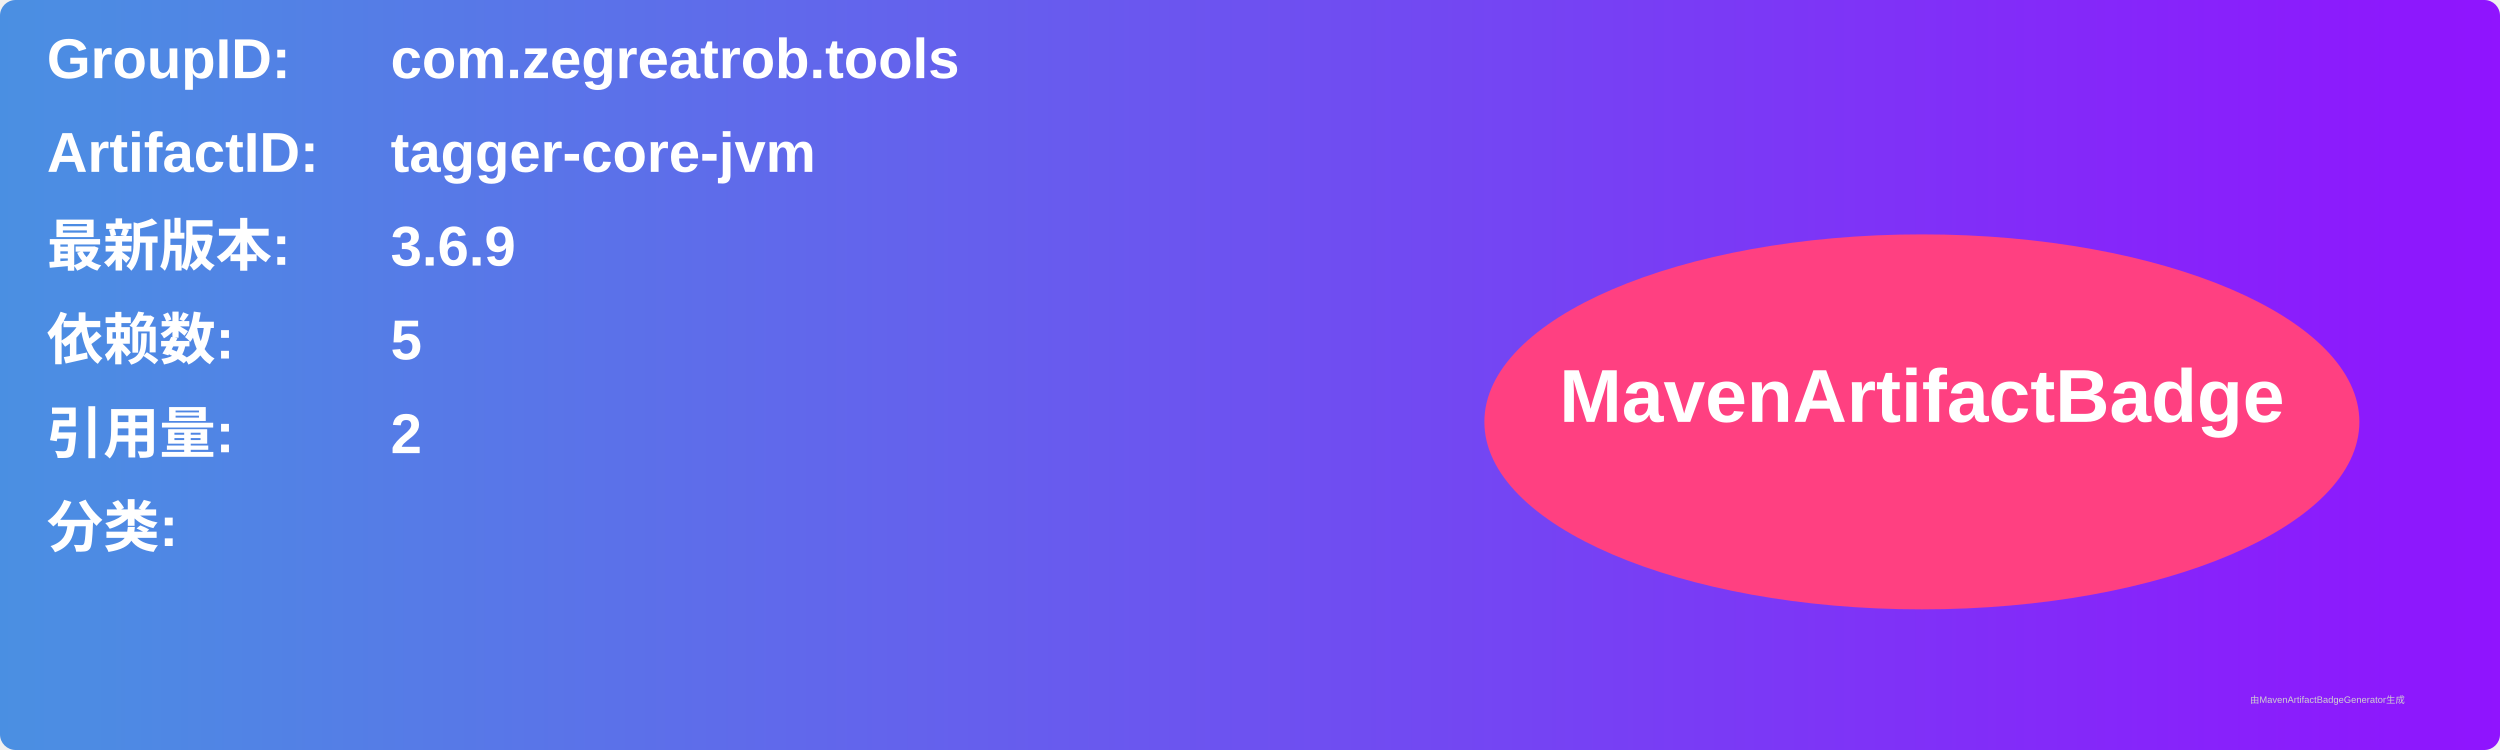
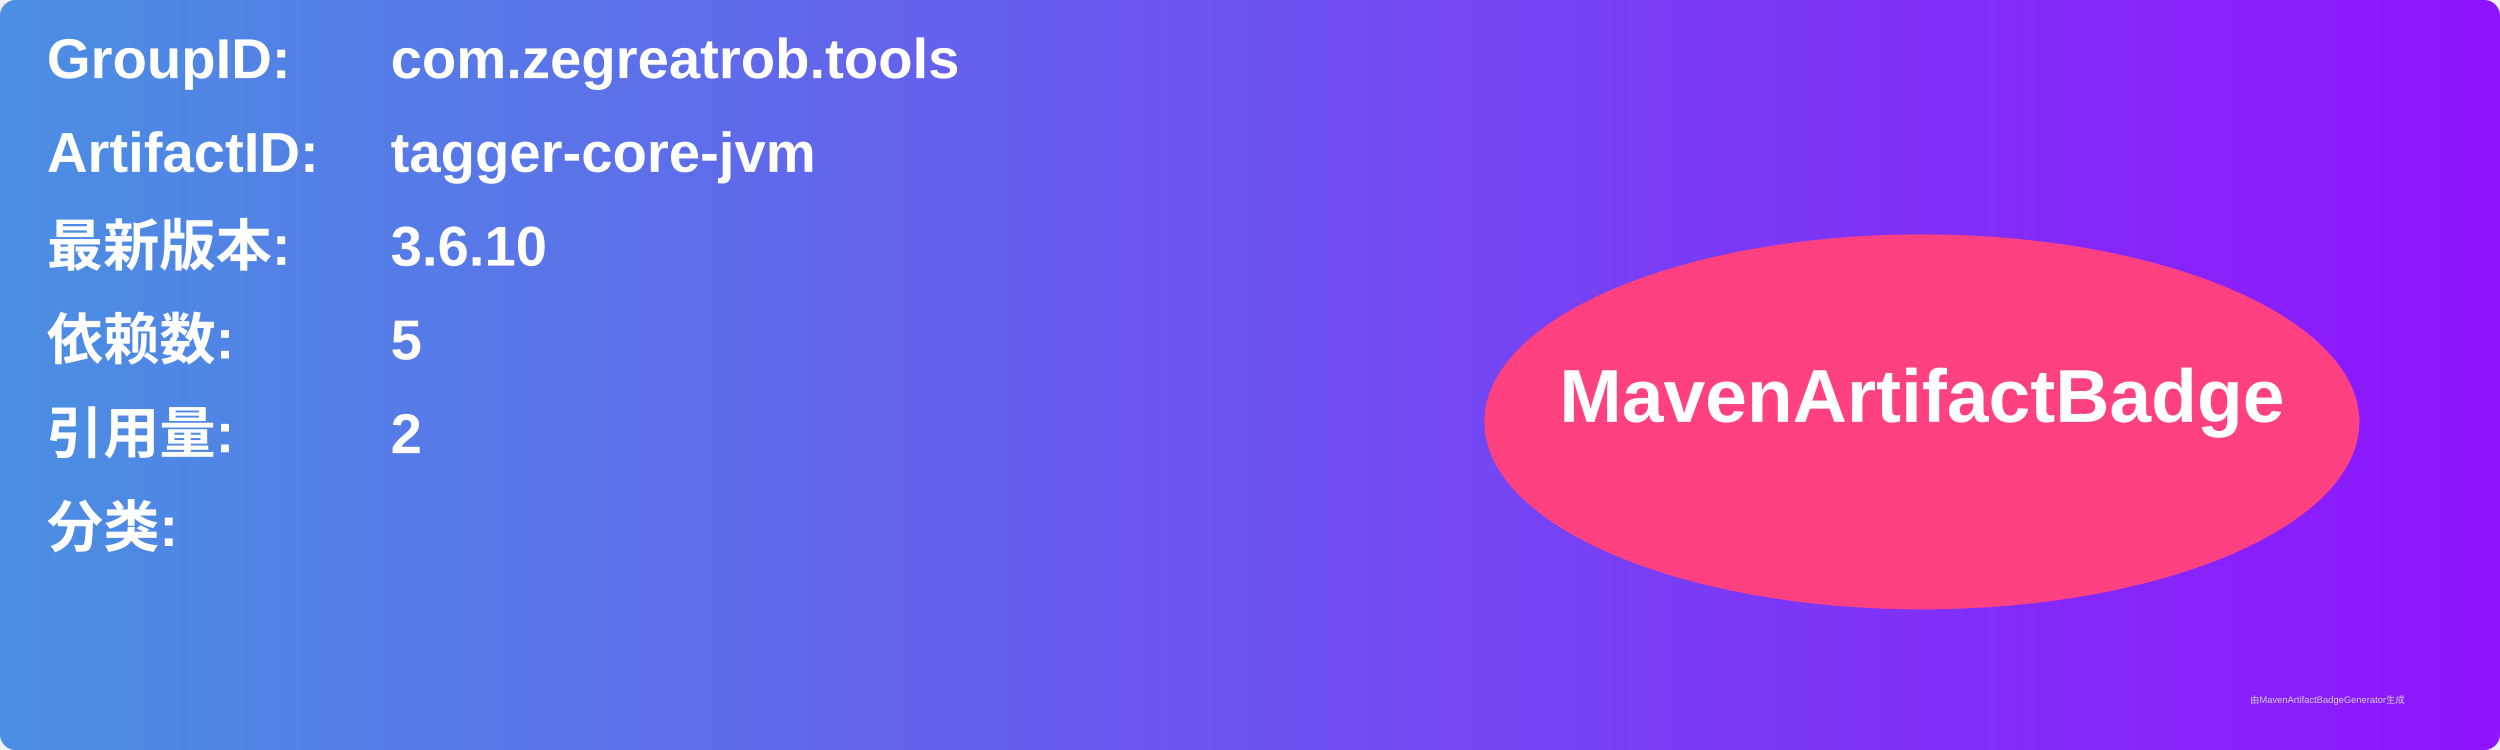
<svg xmlns="http://www.w3.org/2000/svg" width="800" height="240" viewBox="0 0 800 240">
  <linearGradient id="grad" x1="0%" y1="0%" x2="100%" y2="0%">
    <stop offset="0%" stop-color="#4a90e2" />
    <stop offset="100%" stop-color="#9013fe" />
  </linearGradient>
  <rect width="100%" height="100%" rx="5" ry="5" fill="url(#grad)" />
  <g transform="translate(15, 15)">
    <text x="0" y="10" font-family="Arial" font-size="18" fill="white" font-weight="bold" width="260">GroupID:</text>
    <text x="110" y="10" font-family="Arial" font-size="18" fill="white" font-weight="bold" width="460">com.zegreatrob.tools</text>
    <text x="0" y="40" font-family="Arial" font-size="18" fill="white" font-weight="bold" width="260">ArtifactID:</text>
    <text x="110" y="40" font-family="Arial" font-size="18" fill="white" font-weight="bold" width="460">tagger-core-jvm</text>
    <text x="0" y="70" font-family="Arial" font-size="18" fill="white" font-weight="bold">最新版本:</text>
    <text x="110" y="70" font-family="Arial" font-size="18" fill="white" font-weight="bold">
-       <tspan font-weight="bold">3.6.9</tspan>
+       <tspan font-weight="bold">3.6.10</tspan>
    </text>
    <text x="0" y="100" font-family="Arial" font-size="18" fill="white" font-weight="bold">依赖数: </text>
    <text x="110" y="100" font-family="Arial" font-size="18" fill="white">
      <tspan font-weight="bold">5</tspan>
    </text>
    <text x="0" y="130" font-family="Arial" font-size="18" fill="white" font-weight="bold">引用量: </text>
    <text x="110" y="130" font-family="Arial" font-size="18" fill="white">
      <tspan font-weight="bold">2</tspan>
    </text>
    <text x="0" y="160" font-family="Arial" font-size="18" fill="white" font-weight="bold">分类:</text>
    <text x="10" y="190" font-family="Arial" font-size="10" fill="white">
      <tspan font-weight="bold" />
    </text>
    <ellipse cx="600" cy="120" rx="140" ry="60" fill="#ff4081" />
    <text x="600" y="120" text-anchor="middle" font-family="Arial" font-size="24" fill="white" font-weight="bold">MavenArtifactBadge</text>
  </g>
  <text x="720" y="225" font-family="Arial" font-size="3" fill="#d0d0d0">由MavenArtifactBadgeGenerator生成</text>
</svg>
